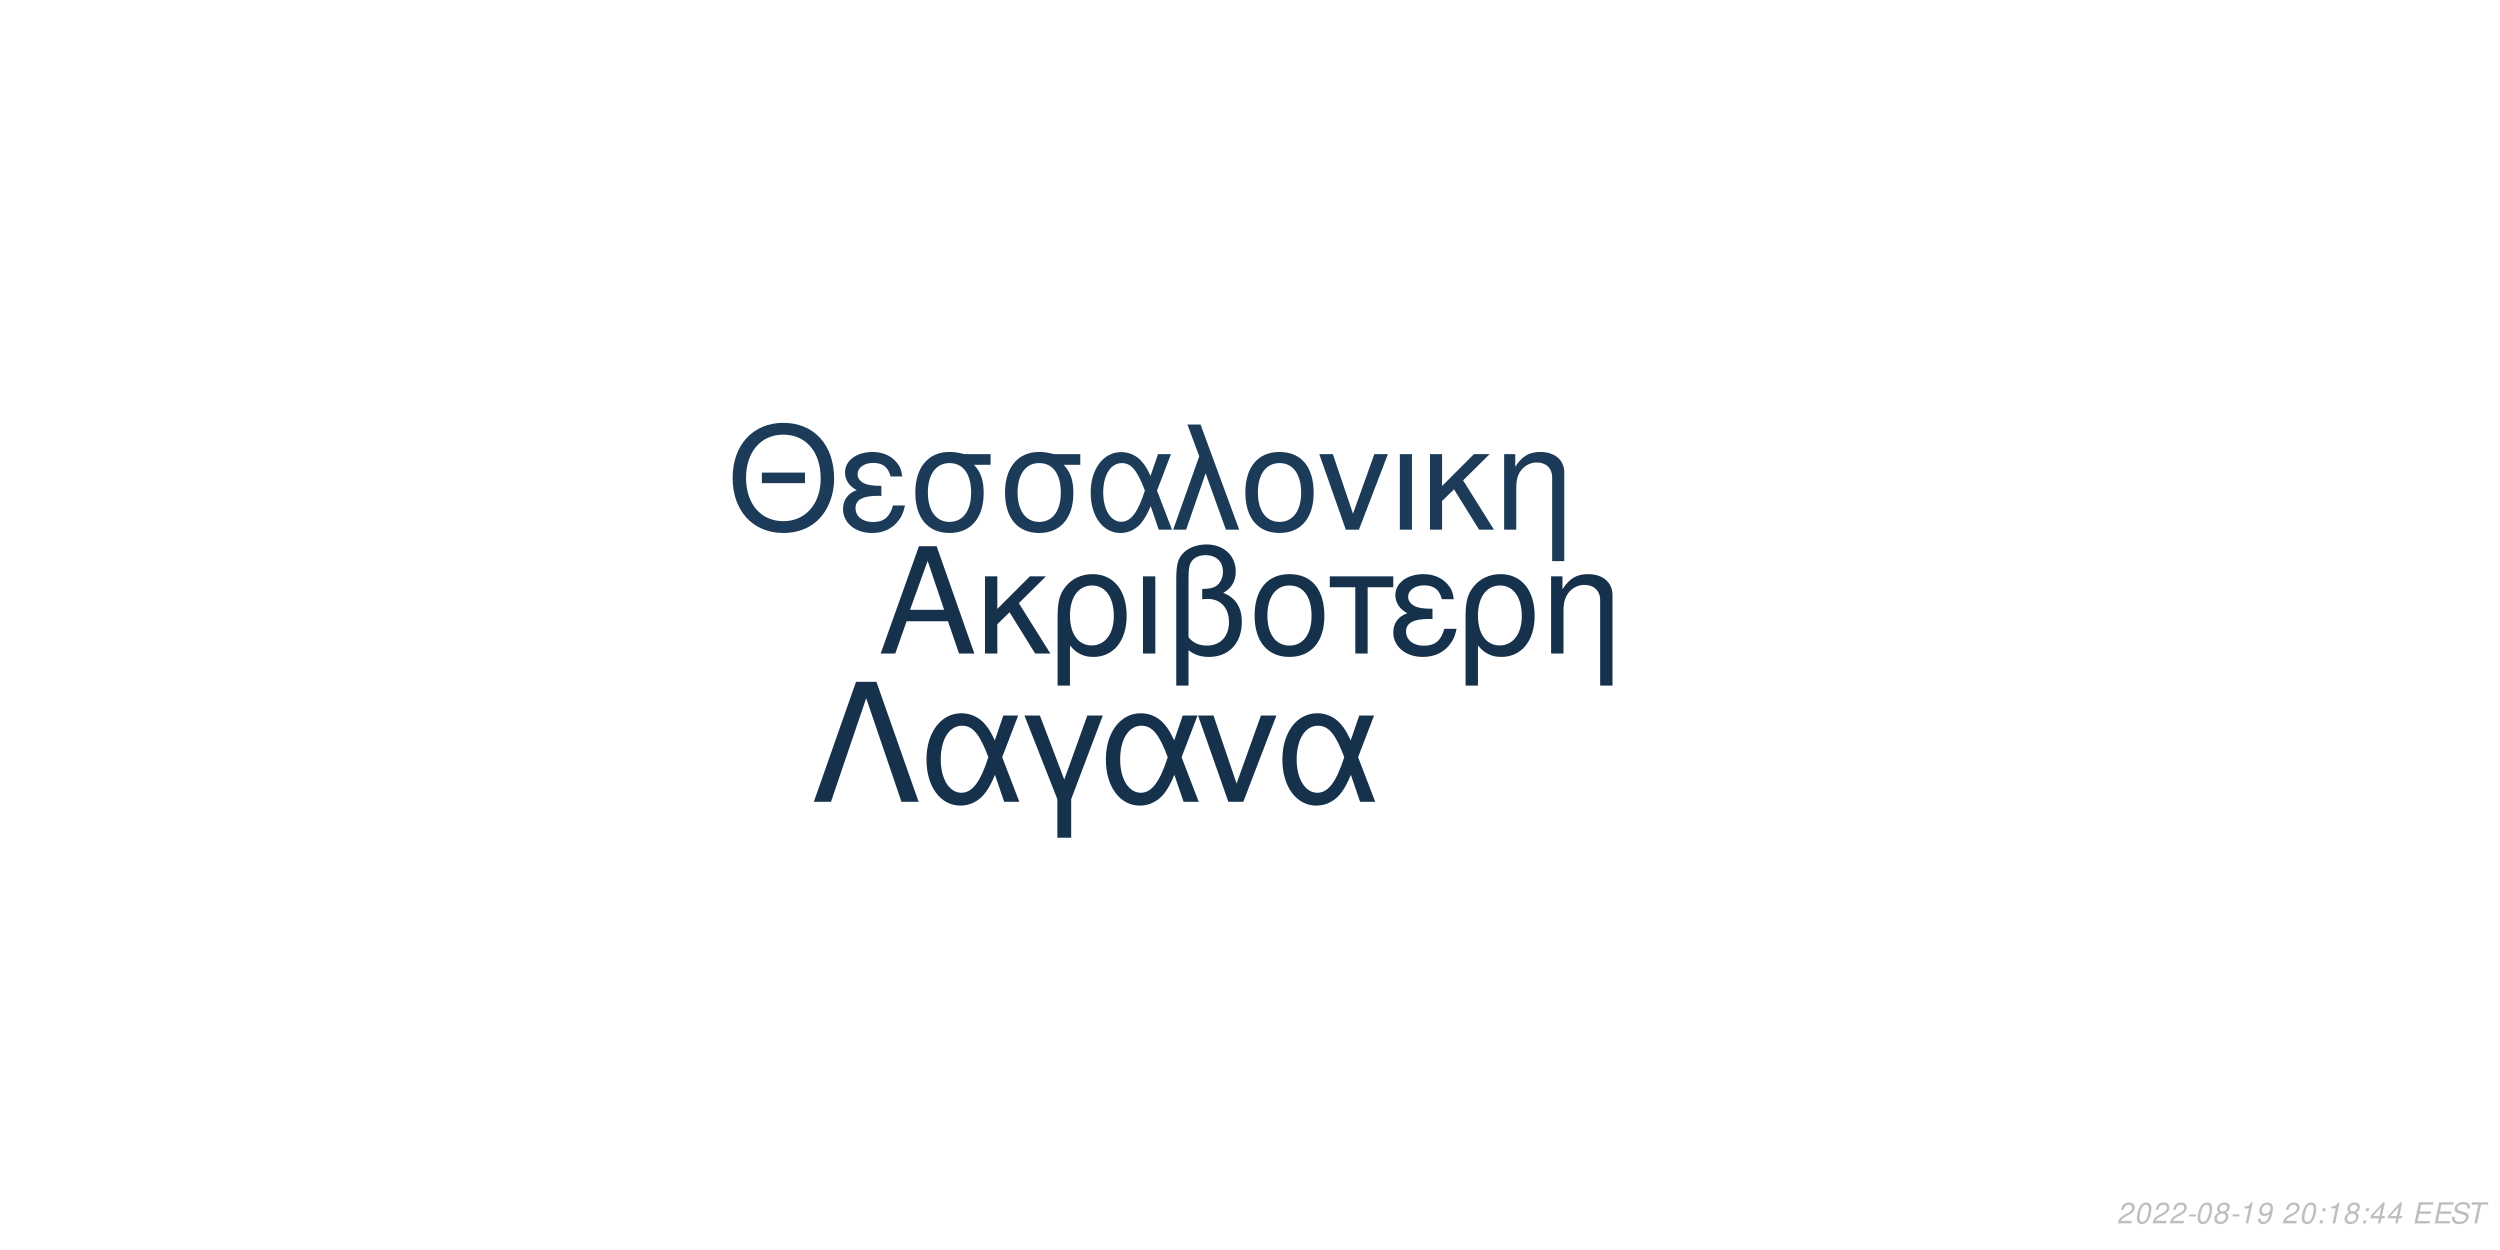
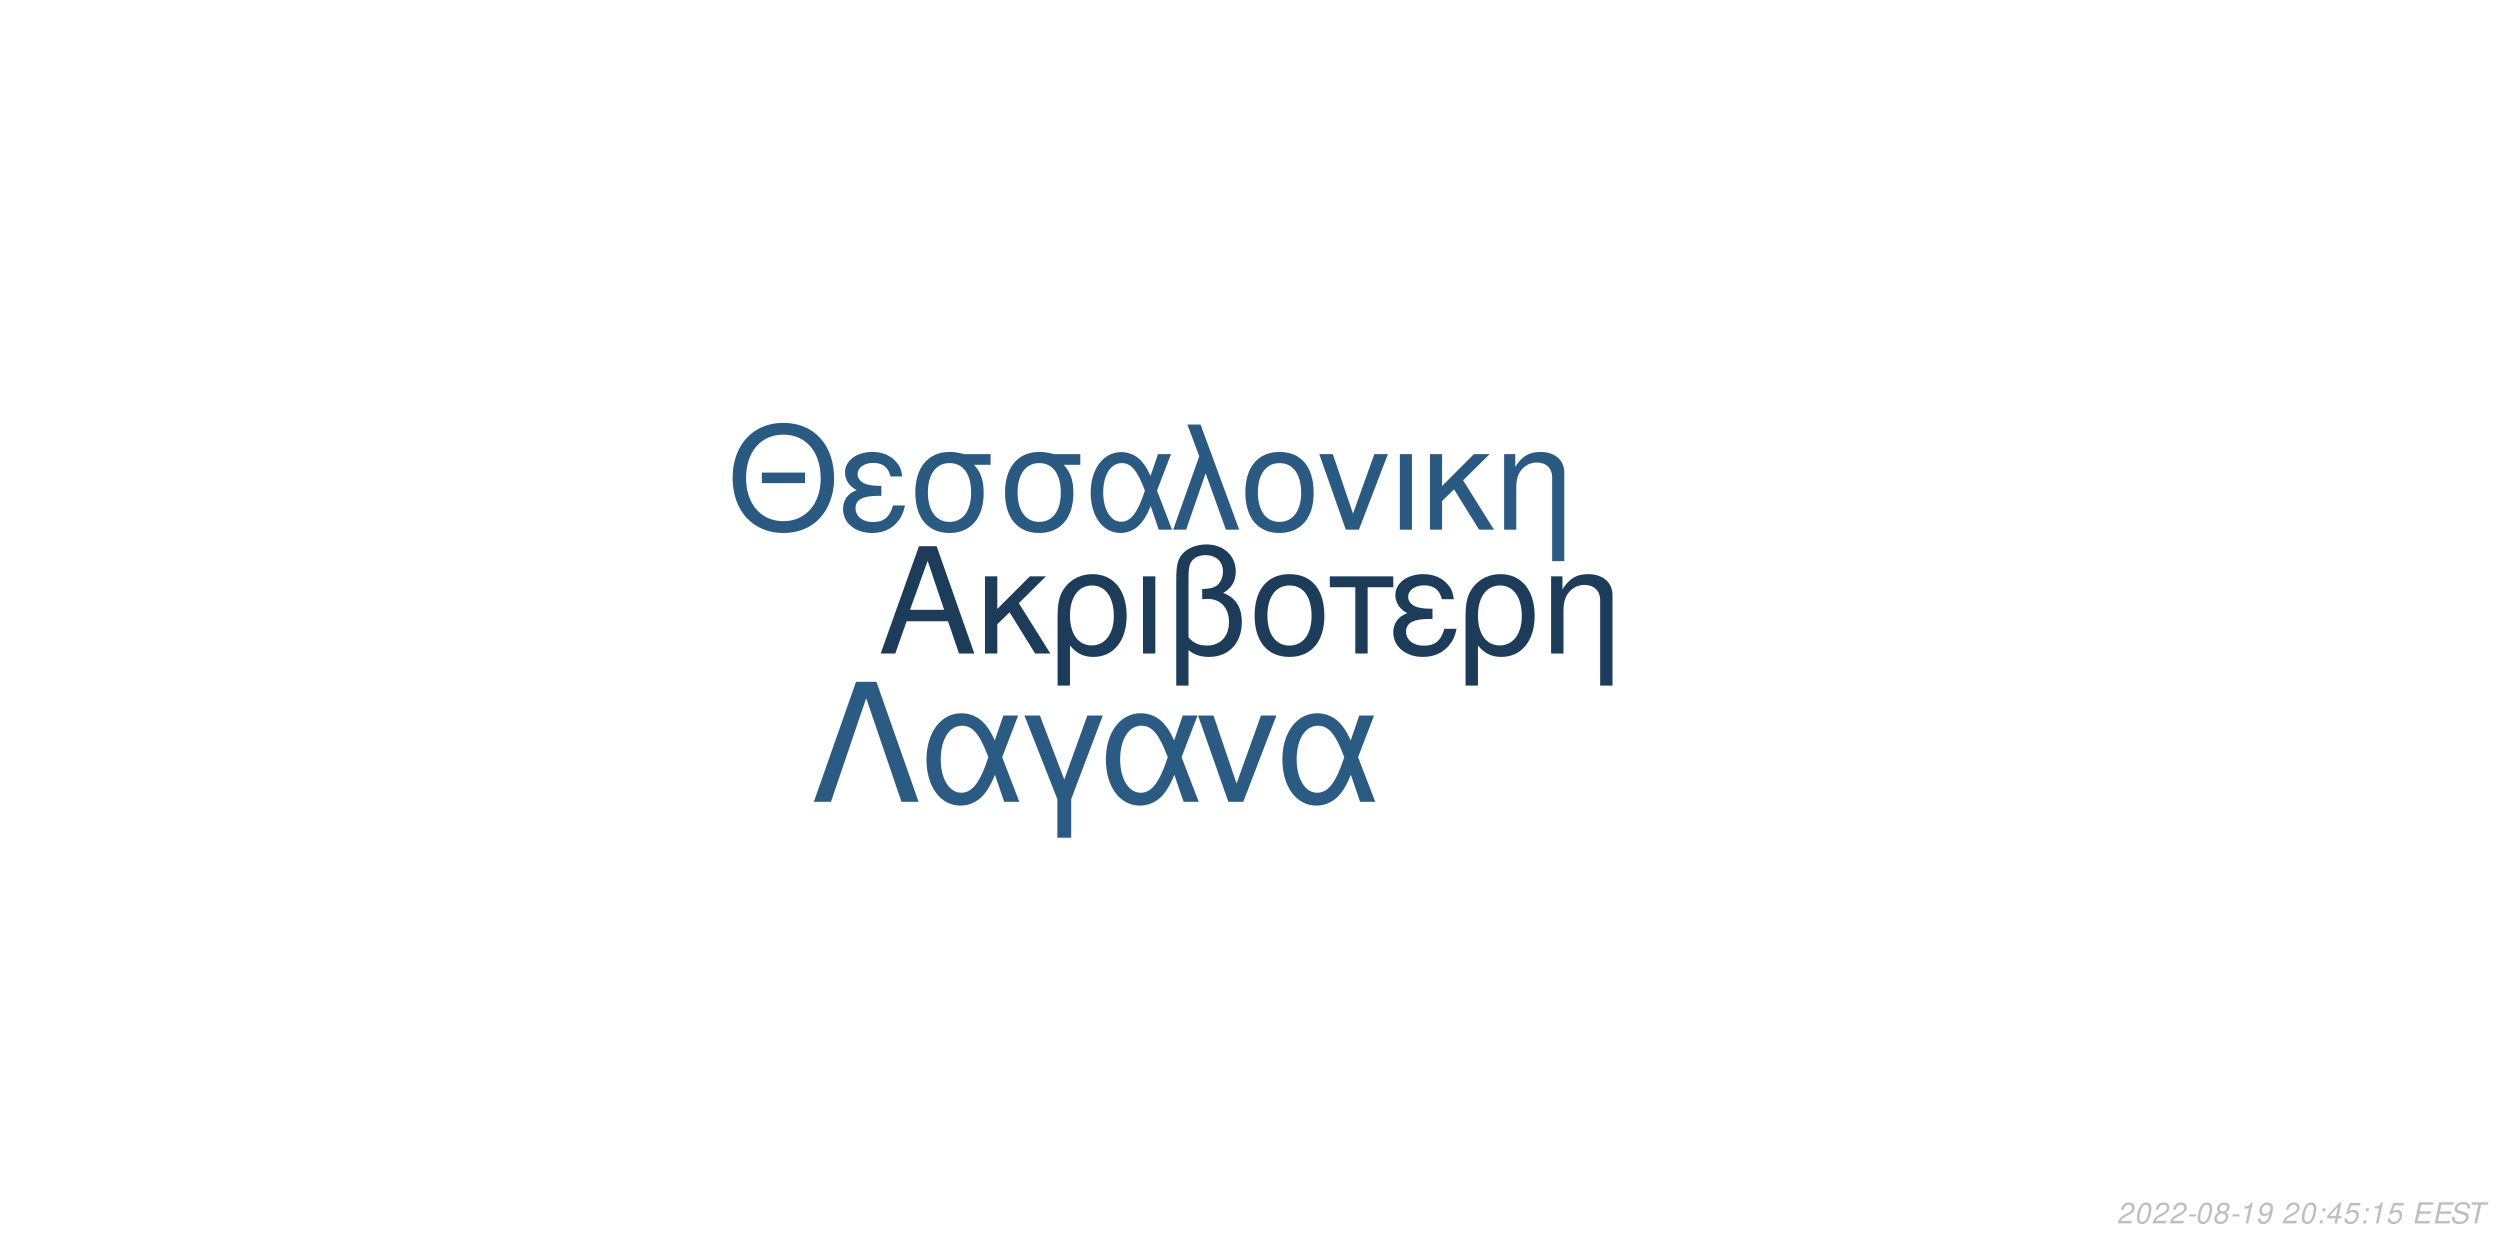
<svg xmlns="http://www.w3.org/2000/svg" xmlns:xlink="http://www.w3.org/1999/xlink" width="864pt" height="432pt" viewBox="0 0 864 432" version="1.1">
  <defs>
    <g>
      <symbol overflow="visible" id="glyph0-0">
        <path style="stroke:none;" d="" />
      </symbol>
      <symbol overflow="visible" id="glyph0-1">
        <path style="stroke:none;" d="M 24.125 -11.141 L 27.938 0 L 33.234 0 L 20.203 -37.094 L 14.094 -37.094 L 0.859 0 L 5.906 0 L 9.828 -11.141 Z M 22.797 -15.109 L 11 -15.109 L 17.094 -32.016 Z M 22.797 -15.109 " />
      </symbol>
      <symbol overflow="visible" id="glyph0-2">
        <path style="stroke:none;" d="M 7.172 -15.422 L 7.172 -26.672 L 2.906 -26.672 L 2.906 0 L 7.172 0 L 7.172 -10.125 L 11.406 -14.25 L 20.25 0 L 25.5 0 L 14.609 -17.406 L 23.969 -26.672 L 18.422 -26.672 Z M 7.172 -15.422 " />
      </symbol>
      <symbol overflow="visible" id="glyph0-3">
        <path style="stroke:none;" d="M 3 11.094 L 7.281 11.094 L 7.281 -2.797 C 9.516 -0.047 11.953 1.172 15.375 1.172 C 22.344 1.172 26.875 -4.422 26.875 -13.031 C 26.875 -21.891 22.297 -27.438 15.062 -27.438 C 11.297 -27.438 7.984 -25.906 5.797 -23.156 C 3.672 -20.516 3 -17.969 3 -12.359 Z M 14.906 -23.516 C 19.547 -23.516 22.438 -19.438 22.438 -12.922 C 22.438 -6.812 19.391 -2.797 14.812 -2.797 C 10.172 -2.797 7.281 -6.766 7.281 -13.125 C 7.281 -19.484 10.234 -23.516 14.906 -23.516 Z M 14.906 -23.516 " />
      </symbol>
      <symbol overflow="visible" id="glyph0-4">
        <path style="stroke:none;" d="M 3.516 0 L 7.781 0 L 7.781 -26.672 L 3.516 -26.672 Z M 3.516 0 " />
      </symbol>
      <symbol overflow="visible" id="glyph0-5">
        <path style="stroke:none;" d="M 4.016 11.094 L 8.25 11.094 L 8.25 -1.172 C 10.172 0.406 12.422 1.172 15.312 1.172 C 22.188 1.172 26.672 -3.609 26.672 -10.891 C 26.672 -15.984 24.578 -19.234 20.25 -20.969 C 23.109 -22.547 24.578 -25.031 24.578 -28.344 C 24.578 -33.844 20.406 -37.703 14.453 -37.703 C 10.938 -37.703 7.734 -36.391 6 -34.25 C 4.484 -32.422 4.016 -30.328 4.016 -25.391 Z M 8.25 -25.656 C 8.25 -29.359 8.5 -30.844 9.469 -32.062 C 10.375 -33.281 12.156 -34 14.094 -34 C 17.812 -34 20.156 -31.812 20.156 -28.297 C 20.156 -25.953 18.984 -23.812 17.297 -23.047 C 16.281 -22.547 15.469 -22.438 12.984 -22.297 L 12.984 -18.781 C 13.734 -18.828 14.344 -18.875 14.969 -18.875 C 19.344 -18.875 22.234 -15.719 22.234 -10.891 C 22.234 -5.906 19.281 -2.75 14.656 -2.75 C 11.953 -2.75 9.922 -3.609 8.25 -5.594 Z M 8.25 -25.656 " />
      </symbol>
      <symbol overflow="visible" id="glyph0-6">
        <path style="stroke:none;" d="M 14.094 -27.438 C 6.562 -27.438 2.094 -22.094 2.094 -13.125 C 2.094 -4.125 6.562 1.172 14.141 1.172 C 21.672 1.172 26.203 -4.172 26.203 -12.922 C 26.203 -22.188 21.828 -27.438 14.094 -27.438 Z M 14.141 -23.516 C 18.938 -23.516 21.781 -19.594 21.781 -12.984 C 21.781 -6.672 18.828 -2.75 14.141 -2.75 C 9.422 -2.75 6.516 -6.672 6.516 -13.125 C 6.516 -19.594 9.422 -23.516 14.141 -23.516 Z M 14.141 -23.516 " />
      </symbol>
      <symbol overflow="visible" id="glyph0-7">
        <path style="stroke:none;" d="M 7.891 0 L 12.156 0 L 12.156 -22.906 L 21.016 -22.906 L 21.016 -26.672 L -0.922 -26.672 L -0.922 -22.906 L 7.891 -22.906 Z M 7.891 0 " />
      </symbol>
      <symbol overflow="visible" id="glyph0-8">
        <path style="stroke:none;" d="M 14.562 -15.469 C 11.344 -15.469 9.562 -15.781 8.297 -16.438 C 6.922 -17.203 6.156 -18.328 6.156 -19.547 C 6.156 -21.891 8.453 -23.562 11.656 -23.562 C 15.062 -23.562 16.953 -22.094 17.812 -18.781 L 21.938 -18.781 C 21.578 -21.266 21.062 -22.5 19.797 -23.922 C 17.812 -26.203 14.906 -27.438 11.453 -27.438 C 5.797 -27.438 1.734 -24.375 1.734 -20.203 C 1.734 -17.609 3.156 -15.375 5.859 -13.938 C 2.797 -12.875 1.016 -10.484 1.016 -7.328 C 1.016 -2.391 5.297 1.172 11.25 1.172 C 14.969 1.172 17.906 -0.109 20.156 -2.641 C 21.578 -4.328 22.297 -5.797 22.906 -8.547 L 18.672 -8.547 C 17.5 -4.422 15.422 -2.703 11.609 -2.703 C 7.938 -2.703 5.438 -4.688 5.438 -7.578 C 5.438 -10.578 7.938 -11.953 13.484 -11.953 C 13.641 -11.953 14.094 -11.953 14.562 -11.906 Z M 14.562 -15.469 " />
      </symbol>
      <symbol overflow="visible" id="glyph0-9">
        <path style="stroke:none;" d="M 3.562 -26.672 L 3.562 0 L 7.844 0 L 7.844 -14.703 C 7.844 -17.906 8.5 -19.891 10.031 -21.531 C 11.406 -22.953 13.188 -23.719 15.062 -23.719 C 18.375 -23.719 20.516 -21.672 20.516 -18.469 L 20.516 11.094 L 24.781 11.094 L 24.781 -20.156 C 24.781 -24.578 21.469 -27.438 16.328 -27.438 C 12.359 -27.438 9.828 -25.906 7.484 -22.188 L 7.484 -26.672 Z M 3.562 -26.672 " />
      </symbol>
      <symbol overflow="visible" id="glyph1-0">
        <path style="stroke:none;" d="" />
      </symbol>
      <symbol overflow="visible" id="glyph1-1">
        <path style="stroke:none;" d="M 26.859 -19.734 L 11.953 -19.734 L 11.953 -16.094 L 26.859 -16.094 Z M 19.328 -36.922 C 8.922 -36.922 1.844 -29.25 1.844 -17.891 C 1.844 -6.484 8.875 1.141 19.391 1.141 C 23.812 1.141 27.703 -0.203 30.641 -2.688 C 34.578 -6.031 36.922 -11.656 36.922 -17.594 C 36.922 -29.297 30 -36.922 19.328 -36.922 Z M 19.328 -32.844 C 27.203 -32.844 32.281 -26.906 32.281 -17.688 C 32.281 -8.922 27.062 -2.938 19.391 -2.938 C 11.609 -2.938 6.484 -8.922 6.484 -17.891 C 6.484 -26.859 11.609 -32.844 19.328 -32.844 Z M 19.328 -32.844 " />
      </symbol>
      <symbol overflow="visible" id="glyph1-2">
        <path style="stroke:none;" d="M 14.25 -15.141 C 11.109 -15.141 9.375 -15.453 8.125 -16.094 C 6.781 -16.844 6.031 -17.938 6.031 -19.141 C 6.031 -21.422 8.266 -23.078 11.406 -23.078 C 14.75 -23.078 16.594 -21.625 17.438 -18.391 L 21.469 -18.391 C 21.125 -20.828 20.625 -22.031 19.391 -23.422 C 17.438 -25.656 14.594 -26.859 11.219 -26.859 C 5.688 -26.859 1.688 -23.875 1.688 -19.781 C 1.688 -17.234 3.094 -15.047 5.734 -13.656 C 2.734 -12.609 1 -10.266 1 -7.172 C 1 -2.344 5.188 1.141 11.016 1.141 C 14.656 1.141 17.547 -0.094 19.734 -2.594 C 21.125 -4.234 21.828 -5.688 22.422 -8.375 L 18.281 -8.375 C 17.141 -4.328 15.094 -2.641 11.359 -2.641 C 7.766 -2.641 5.328 -4.578 5.328 -7.422 C 5.328 -10.359 7.766 -11.703 13.203 -11.703 C 13.359 -11.703 13.797 -11.703 14.25 -11.656 Z M 14.25 -15.141 " />
      </symbol>
      <symbol overflow="visible" id="glyph1-3">
        <path style="stroke:none;" d="M 29 -26.109 L 19.938 -26.109 C 17.594 -26.703 16.438 -26.859 14.703 -26.859 C 7.469 -26.859 2.984 -21.469 2.984 -12.859 C 2.984 -4.031 7.375 1.141 14.797 1.141 C 22.172 1.141 26.609 -4.078 26.609 -12.656 C 26.609 -17.047 25.656 -19.828 23.266 -22.422 L 29 -22.422 Z M 14.797 -23.016 C 19.531 -23.016 22.266 -19.234 22.266 -12.75 C 22.266 -6.531 19.438 -2.688 14.797 -2.688 C 10.172 -2.688 7.328 -6.531 7.328 -12.859 C 7.328 -19.188 10.172 -23.016 14.797 -23.016 Z M 14.797 -23.016 " />
      </symbol>
      <symbol overflow="visible" id="glyph1-4">
        <path style="stroke:none;" d="M 29.344 -26.109 L 24.859 -26.109 L 22.266 -18.578 C 21.125 -21.031 20.484 -22.125 19.328 -23.469 C 17.547 -25.609 14.906 -26.812 12.156 -26.812 C 5.984 -26.812 1.594 -20.984 1.594 -12.812 C 1.594 -4.578 5.828 1.141 11.906 1.141 C 14.953 1.141 17.734 -0.344 19.625 -3.047 C 20.672 -4.531 21.281 -5.688 22.328 -8.172 L 25.109 0 L 29.703 0 L 24.516 -13.5 Z M 20.328 -13.5 C 17.891 -5.922 15.453 -2.734 12.156 -2.734 C 8.516 -2.734 5.922 -6.922 5.922 -12.812 C 5.922 -18.938 8.516 -23.016 12.359 -23.016 C 15.594 -23.016 17.688 -20.531 20.328 -13.5 Z M 20.328 -13.5 " />
      </symbol>
      <symbol overflow="visible" id="glyph1-5">
        <path style="stroke:none;" d="M 1.094 0 L 5.578 0 L 12.312 -19.484 L 19.328 0 L 23.922 0 L 10.562 -36.328 L 6.031 -36.328 L 10.109 -25.359 Z M 1.094 0 " />
      </symbol>
      <symbol overflow="visible" id="glyph1-6">
        <path style="stroke:none;" d="M 13.797 -26.859 C 6.422 -26.859 2.047 -21.625 2.047 -12.859 C 2.047 -4.031 6.422 1.141 13.859 1.141 C 21.234 1.141 25.656 -4.078 25.656 -12.656 C 25.656 -21.719 21.375 -26.859 13.797 -26.859 Z M 13.859 -23.016 C 18.531 -23.016 21.328 -19.188 21.328 -12.703 C 21.328 -6.531 18.438 -2.688 13.859 -2.688 C 9.219 -2.688 6.375 -6.531 6.375 -12.859 C 6.375 -19.188 9.219 -23.016 13.859 -23.016 Z M 13.859 -23.016 " />
      </symbol>
      <symbol overflow="visible" id="glyph1-7">
        <path style="stroke:none;" d="M 14.297 0 L 24.312 -26.109 L 19.625 -26.109 L 12.25 -5.531 L 5.281 -26.109 L 0.594 -26.109 L 9.766 0 Z M 14.297 0 " />
      </symbol>
      <symbol overflow="visible" id="glyph1-8">
        <path style="stroke:none;" d="M 3.438 0 L 7.625 0 L 7.625 -26.109 L 3.438 -26.109 Z M 3.438 0 " />
      </symbol>
      <symbol overflow="visible" id="glyph1-9">
        <path style="stroke:none;" d="M 7.031 -15.094 L 7.031 -26.109 L 2.844 -26.109 L 2.844 0 L 7.031 0 L 7.031 -9.922 L 11.156 -13.953 L 19.828 0 L 24.969 0 L 14.297 -17.047 L 23.469 -26.109 L 18.031 -26.109 Z M 7.031 -15.094 " />
      </symbol>
      <symbol overflow="visible" id="glyph1-10">
        <path style="stroke:none;" d="M 3.484 -26.109 L 3.484 0 L 7.672 0 L 7.672 -14.406 C 7.672 -17.547 8.328 -19.484 9.812 -21.078 C 11.156 -22.469 12.906 -23.219 14.75 -23.219 C 17.984 -23.219 20.078 -21.234 20.078 -18.094 L 20.078 10.859 L 24.266 10.859 L 24.266 -19.734 C 24.266 -24.062 21.031 -26.859 16 -26.859 C 12.109 -26.859 9.609 -25.359 7.328 -21.719 L 7.328 -26.109 Z M 3.484 -26.109 " />
      </symbol>
      <symbol overflow="visible" id="glyph2-0">
        <path style="stroke:none;" d="" />
      </symbol>
      <symbol overflow="visible" id="glyph2-1">
        <path style="stroke:none;" d="M 22.531 -41.484 L 15.484 -41.484 L 0.906 0 L 6.828 0 L 19 -35.797 L 31.188 0 L 37.109 0 Z M 22.531 -41.484 " />
      </symbol>
      <symbol overflow="visible" id="glyph2-2">
        <path style="stroke:none;" d="M 33.516 -29.812 L 28.391 -29.812 L 25.438 -21.219 C 24.125 -24.016 23.391 -25.266 22.078 -26.797 C 20.031 -29.25 17.016 -30.609 13.891 -30.609 C 6.828 -30.609 1.828 -23.953 1.828 -14.625 C 1.828 -5.234 6.656 1.312 13.594 1.312 C 17.078 1.312 20.266 -0.391 22.422 -3.469 C 23.609 -5.172 24.297 -6.484 25.5 -9.328 L 28.688 0 L 33.922 0 L 28 -15.422 Z M 23.219 -15.422 C 20.422 -6.766 17.641 -3.125 13.891 -3.125 C 9.734 -3.125 6.766 -7.906 6.766 -14.625 C 6.766 -21.625 9.734 -26.297 14.109 -26.297 C 17.812 -26.297 20.203 -23.453 23.219 -15.422 Z M 23.219 -15.422 " />
      </symbol>
      <symbol overflow="visible" id="glyph2-3">
        <path style="stroke:none;" d="M 12.062 12.406 L 16.844 12.406 L 16.844 -0.906 L 27.766 -29.812 L 22.422 -29.812 L 14.453 -7.688 L 6.031 -29.812 L 0.688 -29.812 L 12.062 -0.906 Z M 12.062 12.406 " />
      </symbol>
      <symbol overflow="visible" id="glyph2-4">
        <path style="stroke:none;" d="M 16.328 0 L 27.766 -29.812 L 22.422 -29.812 L 14 -6.312 L 6.031 -29.812 L 0.688 -29.812 L 11.156 0 Z M 16.328 0 " />
      </symbol>
      <symbol overflow="visible" id="glyph3-0">
        <path style="stroke:none;" d="" />
      </symbol>
      <symbol overflow="visible" id="glyph3-1">
        <path style="stroke:none;" d="M 5.234 -0.875 L 1.469 -0.875 C 1.641 -1.375 2.203 -1.891 3.109 -2.344 L 4.234 -2.938 C 5.562 -3.625 6.219 -4.469 6.219 -5.484 C 6.219 -5.938 6.062 -6.359 5.797 -6.656 C 5.469 -7.047 4.984 -7.234 4.312 -7.234 C 2.766 -7.234 1.891 -6.453 1.484 -4.734 L 2.375 -4.734 C 2.484 -5.188 2.609 -5.484 2.797 -5.75 C 3.094 -6.203 3.609 -6.453 4.188 -6.453 C 4.891 -6.453 5.344 -6.031 5.344 -5.375 C 5.344 -4.703 4.859 -4.094 4.016 -3.656 L 2.984 -3.125 C 1.234 -2.188 0.797 -1.656 0.344 -0.016 L 5.047 -0.016 Z M 5.234 -0.875 " />
      </symbol>
      <symbol overflow="visible" id="glyph3-2">
        <path style="stroke:none;" d="M 4.203 -7.234 C 3.375 -7.234 2.688 -6.812 2.125 -5.984 C 1.484 -5.047 0.984 -3.188 0.984 -1.734 C 0.984 -1.109 1.172 -0.562 1.484 -0.266 C 1.797 0.047 2.281 0.234 2.766 0.234 C 3.625 0.234 4.281 -0.156 4.859 -1.016 C 5.516 -1.953 6 -3.797 6 -5.266 C 6 -6.5 5.328 -7.234 4.203 -7.234 Z M 4.094 -6.453 C 4.734 -6.453 5.125 -5.984 5.125 -5.156 C 5.125 -4.203 4.781 -2.625 4.406 -1.812 C 3.984 -0.938 3.516 -0.547 2.875 -0.547 C 2.25 -0.547 1.875 -1.031 1.875 -1.828 C 1.875 -2.797 2.203 -4.344 2.594 -5.203 C 2.984 -6.047 3.453 -6.453 4.094 -6.453 Z M 4.094 -6.453 " />
      </symbol>
      <symbol overflow="visible" id="glyph3-3">
        <path style="stroke:none;" d="M 3.516 -3.125 L 1.125 -3.125 L 0.969 -2.406 L 3.359 -2.406 Z M 3.516 -3.125 " />
      </symbol>
      <symbol overflow="visible" id="glyph3-4">
        <path style="stroke:none;" d="M 4.766 -3.797 C 5.078 -3.969 5.234 -4.078 5.438 -4.234 C 5.812 -4.594 6.062 -5.172 6.062 -5.734 C 6.062 -6.625 5.344 -7.234 4.266 -7.234 C 2.812 -7.234 1.703 -6.219 1.703 -4.875 C 1.703 -4.406 1.875 -4.125 2.359 -3.812 C 1.297 -3.312 0.75 -2.516 0.75 -1.469 C 0.75 -0.438 1.547 0.234 2.812 0.234 C 3.656 0.234 4.359 -0.094 4.938 -0.734 C 5.359 -1.234 5.609 -1.859 5.609 -2.438 C 5.609 -3.047 5.312 -3.516 4.766 -3.797 Z M 4.109 -6.453 C 4.797 -6.453 5.188 -6.125 5.188 -5.578 C 5.188 -5.266 5.062 -4.922 4.859 -4.672 C 4.562 -4.312 4.188 -4.156 3.656 -4.156 C 2.984 -4.156 2.594 -4.453 2.594 -4.984 C 2.594 -5.859 3.203 -6.453 4.109 -6.453 Z M 3.453 -3.406 C 4.234 -3.406 4.734 -2.984 4.734 -2.312 C 4.734 -1.312 3.922 -0.547 2.875 -0.547 C 2.125 -0.547 1.625 -0.969 1.625 -1.625 C 1.625 -2.609 2.438 -3.406 3.453 -3.406 Z M 3.453 -3.406 " />
      </symbol>
      <symbol overflow="visible" id="glyph3-5">
        <path style="stroke:none;" d="M 3.703 -5.188 L 2.594 0 L 3.469 0 L 5.016 -7.234 L 4.438 -7.234 C 3.906 -6.156 3.688 -6.016 2.234 -5.812 L 2.109 -5.188 Z M 3.703 -5.188 " />
      </symbol>
      <symbol overflow="visible" id="glyph3-6">
        <path style="stroke:none;" d="M 0.844 -1.656 C 0.844 -1.547 0.844 -1.438 0.844 -1.375 C 0.844 -0.406 1.531 0.234 2.578 0.234 C 3.203 0.234 3.766 0.016 4.297 -0.438 C 4.938 -1 5.312 -1.656 5.594 -2.719 C 5.844 -3.672 6.016 -4.766 6.016 -5.375 C 6.016 -5.844 5.844 -6.328 5.547 -6.656 C 5.203 -7.031 4.703 -7.234 4.062 -7.234 C 2.516 -7.234 1.297 -5.938 1.297 -4.266 C 1.297 -3.203 1.984 -2.547 3.047 -2.547 C 3.484 -2.547 3.953 -2.672 4.281 -2.891 C 4.406 -2.984 4.547 -3.078 4.828 -3.344 C 4.438 -1.484 3.703 -0.547 2.703 -0.547 C 2.109 -0.547 1.719 -0.938 1.719 -1.547 L 1.719 -1.656 Z M 3.953 -6.453 C 4.625 -6.453 5.141 -5.953 5.141 -5.281 C 5.141 -4.188 4.312 -3.312 3.297 -3.312 C 2.594 -3.312 2.172 -3.734 2.172 -4.453 C 2.172 -5.562 2.984 -6.453 3.953 -6.453 Z M 3.953 -6.453 " />
      </symbol>
      <symbol overflow="visible" id="glyph3-7">
        <path style="stroke:none;" d="" />
      </symbol>
      <symbol overflow="visible" id="glyph3-8">
        <path style="stroke:none;" d="M 2.359 -1.031 L 1.312 -1.031 L 1.094 0 L 2.141 0 Z M 3.266 -5.234 L 2.219 -5.234 L 2 -4.203 L 3.047 -4.203 Z M 3.266 -5.234 " />
      </symbol>
      <symbol overflow="visible" id="glyph3-9">
        <path style="stroke:none;" d="M 3.625 -1.75 L 3.266 0 L 4.141 0 L 4.516 -1.75 L 5.562 -1.75 L 5.734 -2.531 L 4.688 -2.531 L 5.688 -7.234 L 5.016 -7.234 L 0.844 -2.672 L 0.641 -1.75 Z M 3.797 -2.531 L 1.594 -2.531 L 4.469 -5.703 Z M 3.797 -2.531 " />
      </symbol>
      <symbol overflow="visible" id="glyph3-10">
+         <path style="stroke:none;" d="M 6.297 -7.094 L 2.594 -7.094 L 1.234 -3.234 L 2.047 -3.234 C 2.656 -3.766 2.938 -3.906 3.531 -3.906 C 4.328 -3.906 4.797 -3.453 4.797 -2.688 C 4.797 -1.438 3.969 -0.547 2.828 -0.547 C 2.031 -0.547 1.609 -0.938 1.578 -1.734 L 0.703 -1.734 L 0.703 -1.516 C 0.703 -0.938 0.844 -0.547 1.188 -0.266 C 1.562 0.062 2.078 0.234 2.703 0.234 C 3.656 0.234 4.391 -0.156 4.984 -0.922 C 5.422 -1.5 5.672 -2.234 5.672 -2.953 C 5.672 -4 4.938 -4.672 3.812 -4.672 C 3.328 -4.672 2.906 -4.547 2.406 -4.234 L 3.109 -6.219 L 6.109 -6.219 Z M 6.297 -7.094 " />
+       </symbol>
+       <symbol overflow="visible" id="glyph3-11">
        <path style="stroke:none;" d="M 2.547 -3.312 L 6.5 -3.312 L 6.688 -4.141 L 2.719 -4.141 L 3.219 -6.469 L 7.344 -6.469 L 7.516 -7.297 L 2.453 -7.297 L 0.906 0 L 6.125 0 L 6.297 -0.812 L 2.016 -0.812 Z M 2.547 -3.312 " />
      </symbol>
-       <symbol overflow="visible" id="glyph3-11">
+       <symbol overflow="visible" id="glyph3-12">
        <path style="stroke:none;" d="M 7.062 -5.156 C 7.125 -5.438 7.141 -5.562 7.141 -5.703 C 7.141 -6.156 6.938 -6.594 6.594 -6.891 C 6.188 -7.25 5.656 -7.406 4.875 -7.406 C 3.844 -7.406 3.047 -7.125 2.5 -6.562 C 2.094 -6.141 1.781 -5.438 1.781 -4.922 C 1.781 -4.297 2.219 -3.766 2.891 -3.562 L 4.594 -3.094 C 5.406 -2.859 5.734 -2.578 5.734 -2.094 C 5.734 -1.781 5.547 -1.406 5.266 -1.141 C 4.844 -0.766 4.266 -0.578 3.453 -0.578 C 2.328 -0.578 1.812 -0.984 1.812 -1.906 C 1.812 -2.047 1.812 -2.125 1.844 -2.312 L 0.984 -2.312 C 0.906 -2.062 0.891 -1.906 0.891 -1.688 C 0.891 -0.484 1.797 0.234 3.297 0.234 C 4.359 0.234 5.234 -0.062 5.812 -0.609 C 6.344 -1.078 6.688 -1.797 6.688 -2.375 C 6.688 -2.641 6.609 -2.906 6.453 -3.156 C 6.234 -3.5 5.938 -3.703 5.469 -3.828 L 3.75 -4.312 C 2.984 -4.547 2.734 -4.734 2.734 -5.188 C 2.734 -5.547 2.875 -5.844 3.188 -6.109 C 3.547 -6.438 4.031 -6.594 4.703 -6.594 C 5.266 -6.594 5.688 -6.484 5.906 -6.297 C 6.094 -6.125 6.219 -5.797 6.219 -5.516 C 6.219 -5.422 6.203 -5.344 6.188 -5.156 Z M 7.062 -5.156 " />
      </symbol>
-       <symbol overflow="visible" id="glyph3-12">
+       <symbol overflow="visible" id="glyph3-13">
        <path style="stroke:none;" d="M 4.938 -6.469 L 7.312 -6.469 L 7.484 -7.297 L 1.75 -7.297 L 1.578 -6.469 L 3.984 -6.469 L 2.609 0 L 3.547 0 Z M 4.938 -6.469 " />
      </symbol>
    </g>
  </defs>
  <g id="surface1">
    <rect x="0" y="0" width="864" height="432" style="fill:rgb(100%,100%,100%);fill-opacity:1;stroke:none;" />
-     <g style="fill:rgb(8.627%,19.216%,29.412%);fill-opacity:1;">
+     <g style="fill:rgb(10.98%,23.529%,35.294%);fill-opacity:1;">
      <use xlink:href="#glyph0-1" x="303.5" y="225.861" />
      <use xlink:href="#glyph0-2" x="337.5" y="225.861" />
      <use xlink:href="#glyph0-3" x="362.5" y="225.861" />
      <use xlink:href="#glyph0-4" x="391.5" y="225.861" />
      <use xlink:href="#glyph0-5" x="402.5" y="225.861" />
      <use xlink:href="#glyph0-6" x="431.5" y="225.861" />
      <use xlink:href="#glyph0-7" x="460.5" y="225.861" />
      <use xlink:href="#glyph0-8" x="480.5" y="225.861" />
      <use xlink:href="#glyph0-3" x="503.5" y="225.861" />
      <use xlink:href="#glyph0-9" x="532.5" y="225.861" />
    </g>
-     <g style="fill:rgb(10.588%,23.137%,34.902%);fill-opacity:1;">
+     <g style="fill:rgb(16.471%,34.902%,50.98%);fill-opacity:1;">
      <use xlink:href="#glyph1-1" x="251.348" y="183.058" />
      <use xlink:href="#glyph1-2" x="290.348" y="183.058" />
      <use xlink:href="#glyph1-3" x="313.348" y="183.058" />
      <use xlink:href="#glyph1-3" x="344.348" y="183.058" />
      <use xlink:href="#glyph1-4" x="375.348" y="183.058" />
      <use xlink:href="#glyph1-5" x="404.348" y="183.058" />
      <use xlink:href="#glyph1-6" x="428.348" y="183.058" />
      <use xlink:href="#glyph1-7" x="455.348" y="183.058" />
      <use xlink:href="#glyph1-8" x="480.348" y="183.058" />
      <use xlink:href="#glyph1-9" x="491.348" y="183.058" />
      <use xlink:href="#glyph1-10" x="516.348" y="183.058" />
    </g>
-     <g style="fill:rgb(8.627%,19.216%,29.804%);fill-opacity:1;">
+     <g style="fill:rgb(16.863%,35.686%,51.373%);fill-opacity:1;">
      <use xlink:href="#glyph2-1" x="280.359" y="277.105" />
      <use xlink:href="#glyph2-2" x="318.359" y="277.105" />
      <use xlink:href="#glyph2-3" x="353.359" y="277.105" />
      <use xlink:href="#glyph2-2" x="380.359" y="277.105" />
      <use xlink:href="#glyph2-4" x="413.359" y="277.105" />
      <use xlink:href="#glyph2-2" x="441.359" y="277.105" />
    </g>
    <g style="fill:rgb(74.51%,74.51%,74.51%);fill-opacity:1;">
      <use xlink:href="#glyph3-1" x="731.52" y="422.81" />
      <use xlink:href="#glyph3-2" x="737.52" y="422.81" />
      <use xlink:href="#glyph3-1" x="743.52" y="422.81" />
      <use xlink:href="#glyph3-1" x="749.52" y="422.81" />
      <use xlink:href="#glyph3-3" x="755.52" y="422.81" />
      <use xlink:href="#glyph3-2" x="758.52" y="422.81" />
      <use xlink:href="#glyph3-4" x="764.52" y="422.81" />
      <use xlink:href="#glyph3-3" x="770.52" y="422.81" />
      <use xlink:href="#glyph3-5" x="773.52" y="422.81" />
      <use xlink:href="#glyph3-6" x="779.52" y="422.81" />
      <use xlink:href="#glyph3-7" x="785.52" y="422.81" />
      <use xlink:href="#glyph3-1" x="788.52" y="422.81" />
      <use xlink:href="#glyph3-2" x="794.52" y="422.81" />
      <use xlink:href="#glyph3-8" x="800.52" y="422.81" />
-       <use xlink:href="#glyph3-5" x="803.52" y="422.81" />
-       <use xlink:href="#glyph3-4" x="809.52" y="422.81" />
+       <use xlink:href="#glyph3-9" x="803.52" y="422.81" />
+       <use xlink:href="#glyph3-10" x="809.52" y="422.81" />
      <use xlink:href="#glyph3-8" x="815.52" y="422.81" />
-       <use xlink:href="#glyph3-9" x="818.52" y="422.81" />
-       <use xlink:href="#glyph3-9" x="824.52" y="422.81" />
+       <use xlink:href="#glyph3-5" x="818.52" y="422.81" />
+       <use xlink:href="#glyph3-10" x="824.52" y="422.81" />
      <use xlink:href="#glyph3-7" x="830.52" y="422.81" />
-       <use xlink:href="#glyph3-10" x="833.52" y="422.81" />
-       <use xlink:href="#glyph3-10" x="840.52" y="422.81" />
-       <use xlink:href="#glyph3-11" x="846.52" y="422.81" />
-       <use xlink:href="#glyph3-12" x="852.52" y="422.81" />
+       <use xlink:href="#glyph3-11" x="833.52" y="422.81" />
+       <use xlink:href="#glyph3-11" x="840.52" y="422.81" />
+       <use xlink:href="#glyph3-12" x="846.52" y="422.81" />
+       <use xlink:href="#glyph3-13" x="852.52" y="422.81" />
    </g>
  </g>
</svg>
